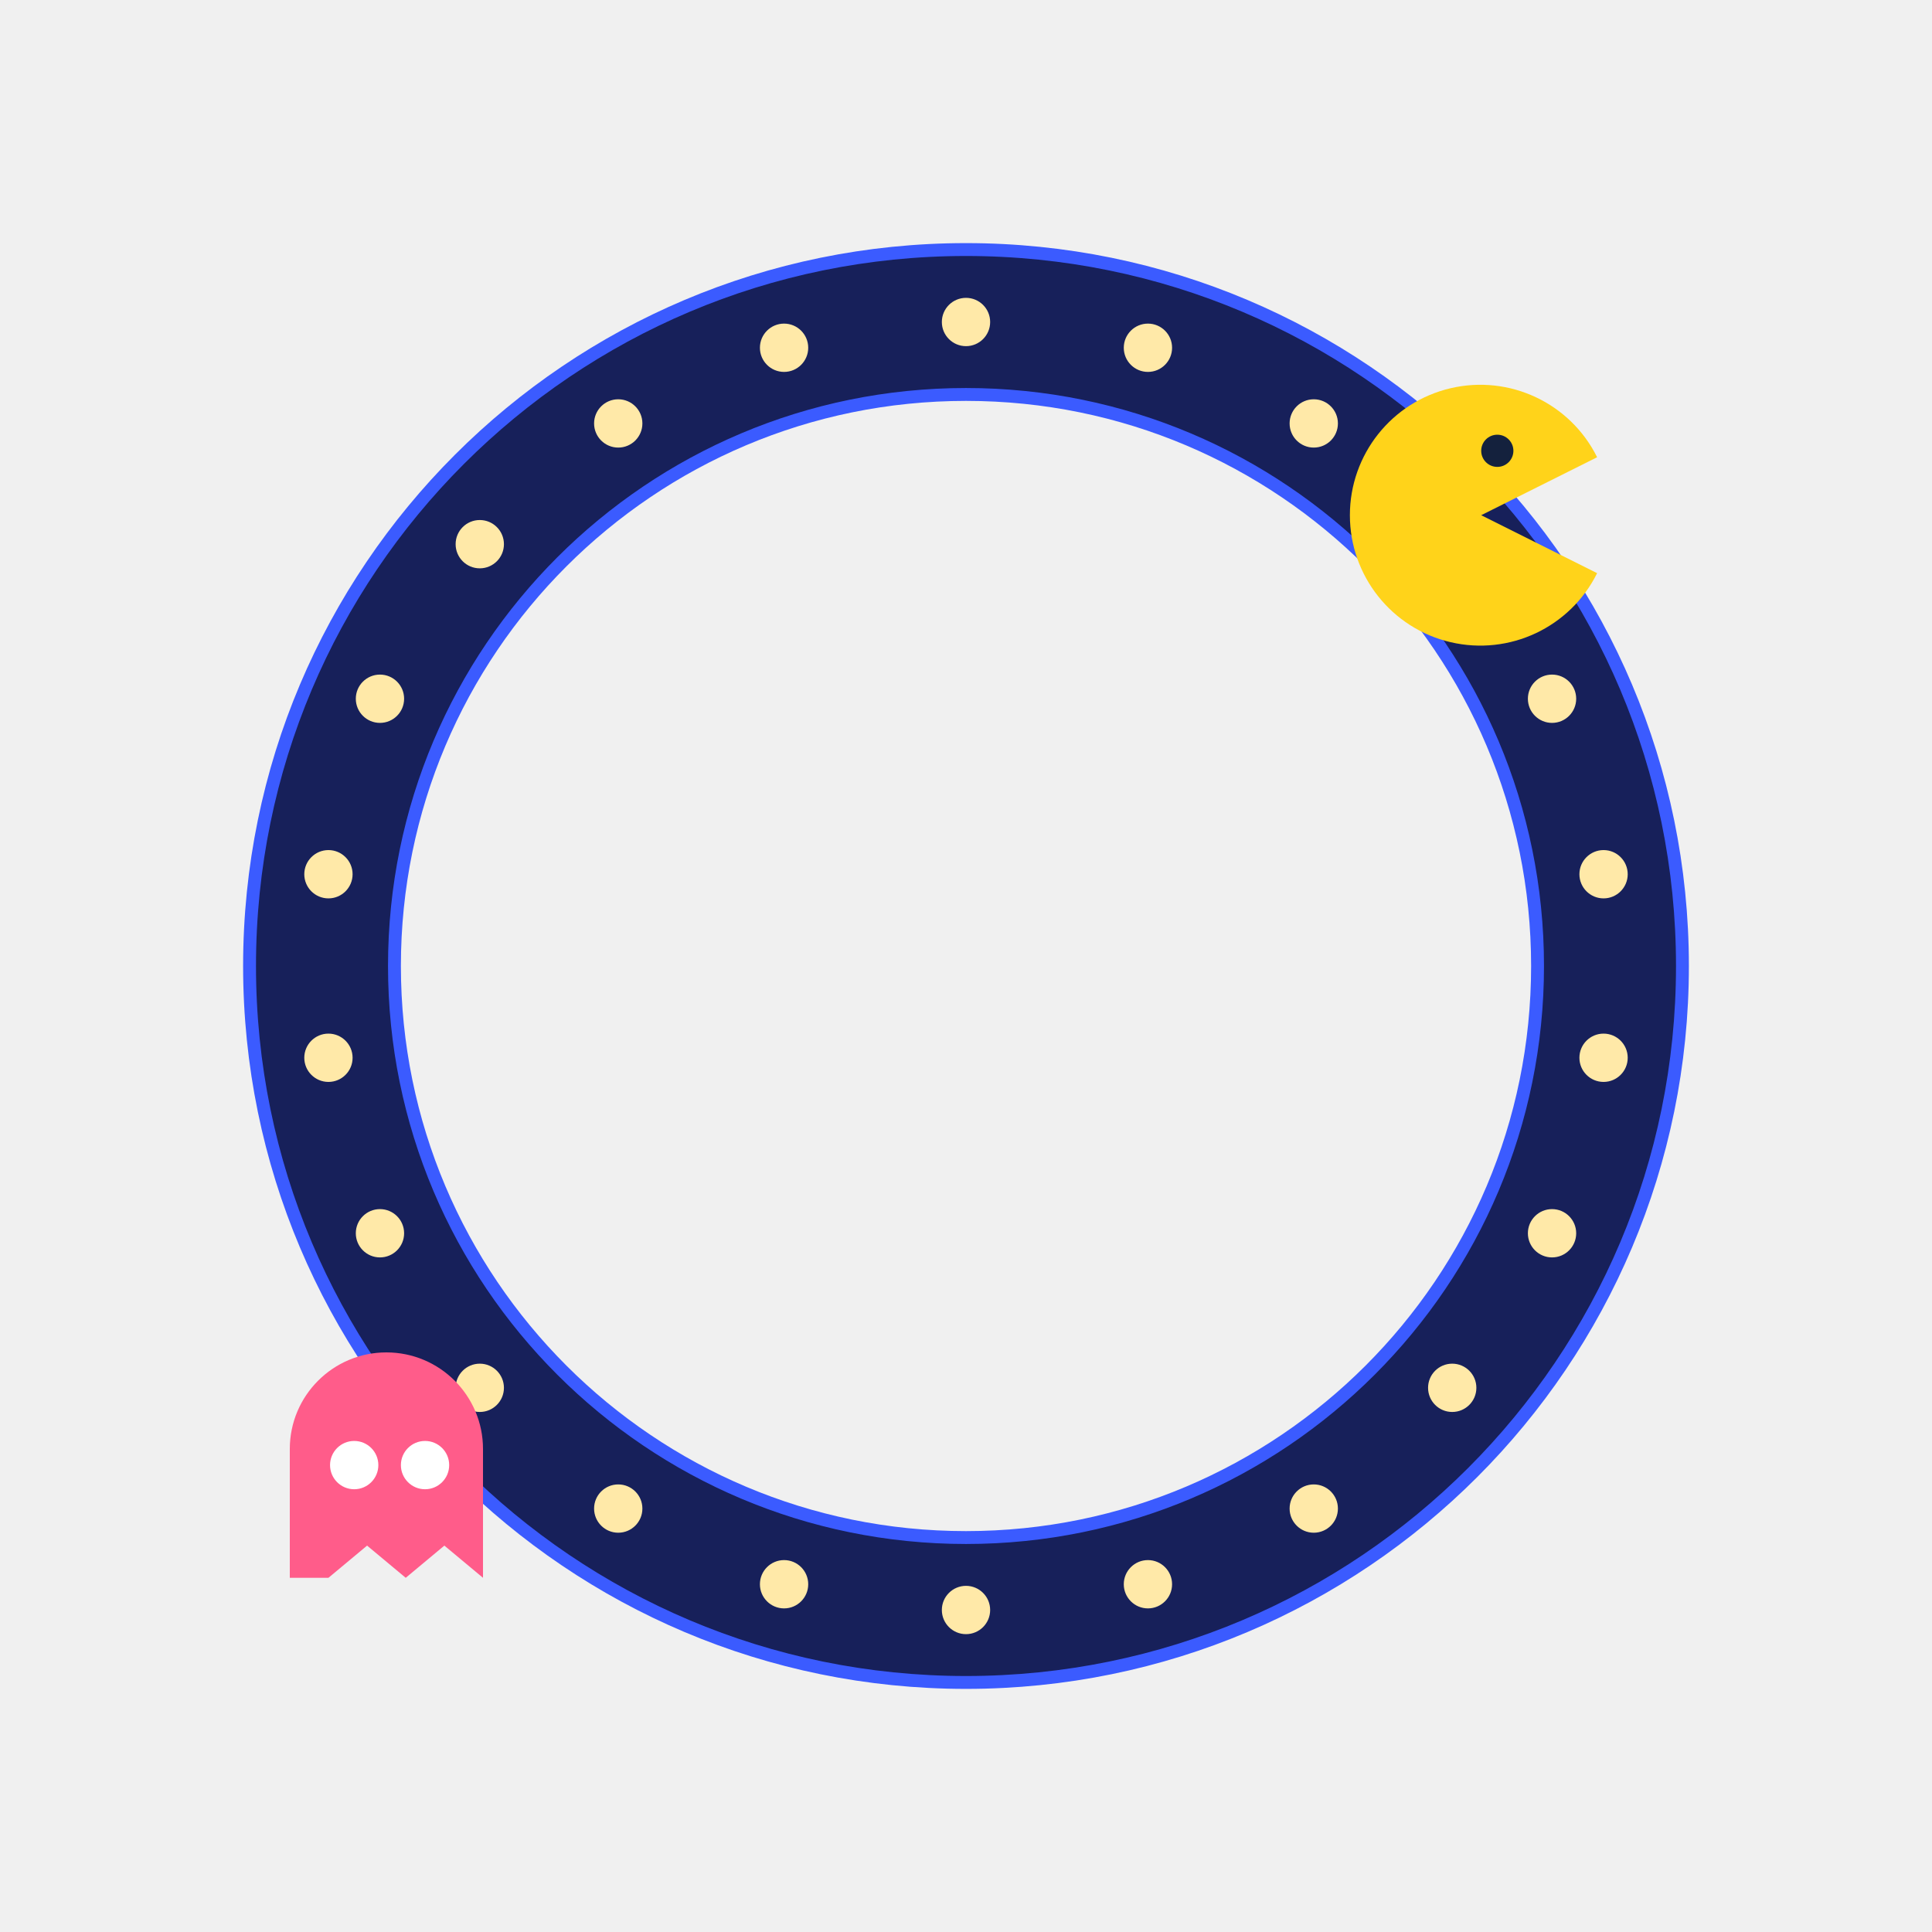
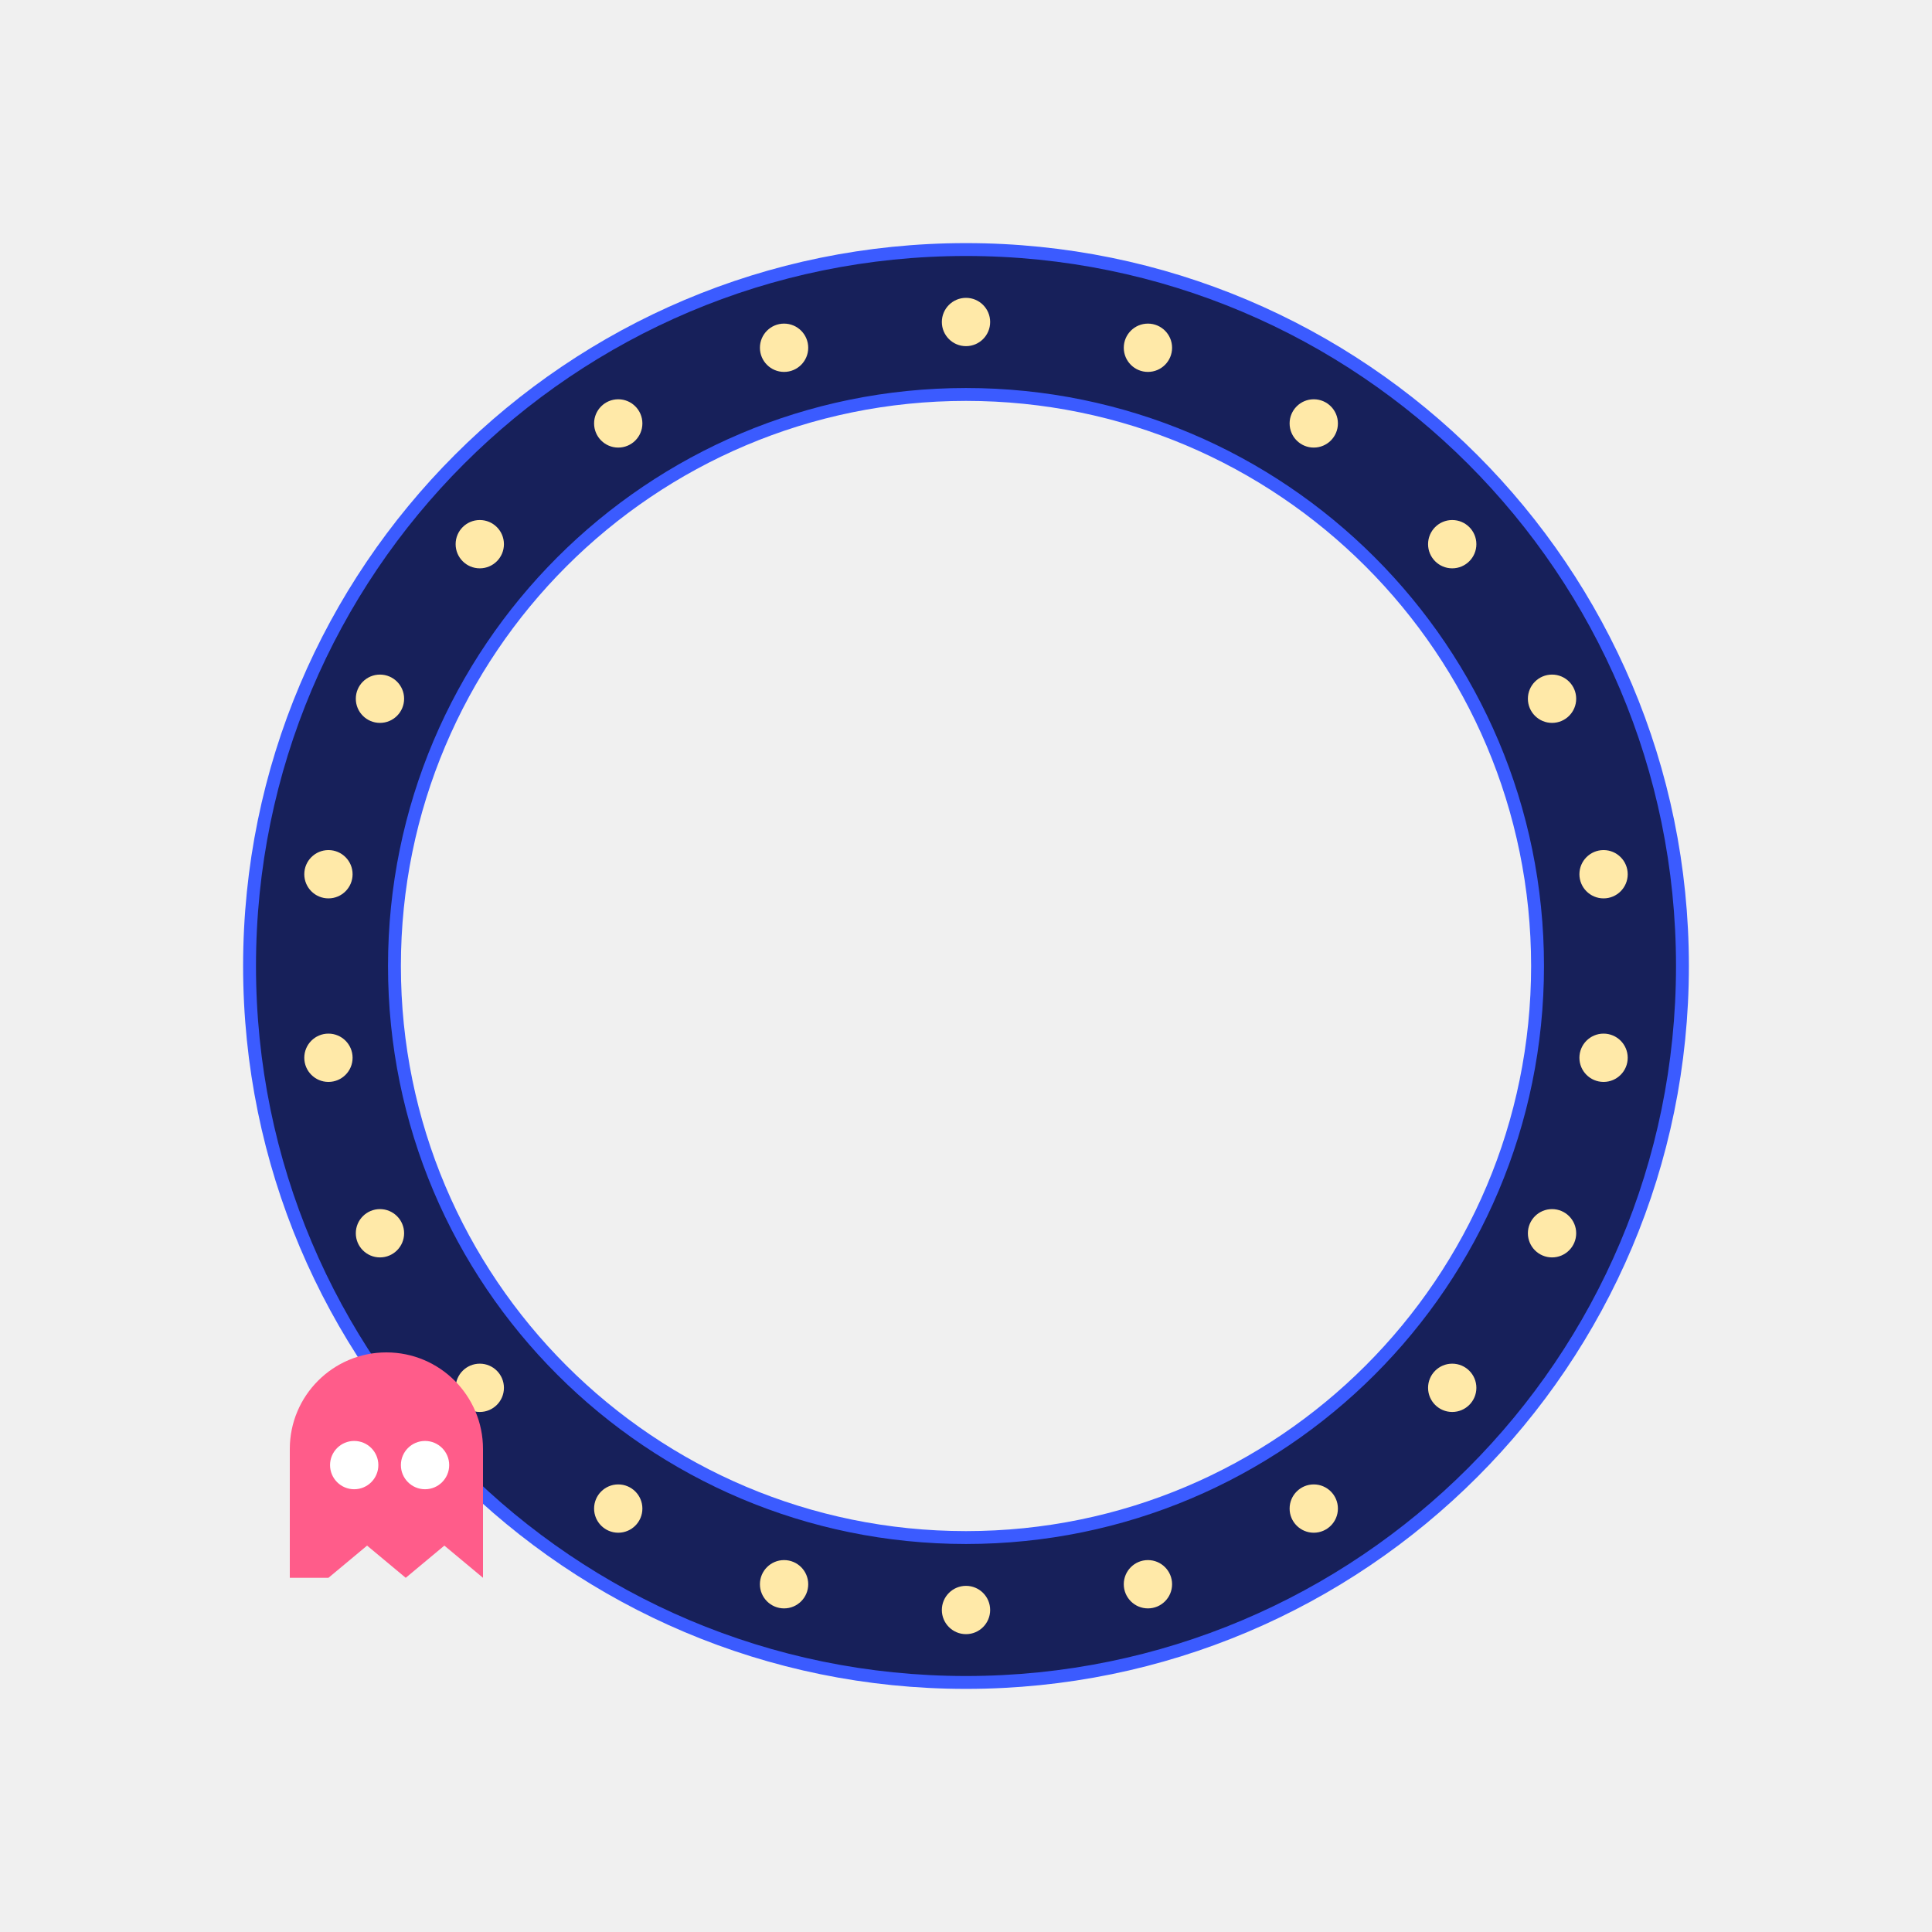
<svg xmlns="http://www.w3.org/2000/svg" viewBox="0 0 120 120">
  <circle cx="60" cy="60" r="40" fill="none" stroke="#17205a" stroke-width="9" />
  <circle cx="60" cy="60" r="35.5" fill="none" stroke="#3b5bff" stroke-width="0.8" />
  <circle cx="60" cy="60" r="44.5" fill="none" stroke="#3b5bff" stroke-width="0.8" />
  <circle cx="60" cy="20" r="1.5" fill="#ffe9a8" />
  <circle cx="71.3" cy="21.6" r="1.5" fill="#ffe9a8" />
  <circle cx="81.6" cy="26.3" r="1.5" fill="#ffe9a8" />
  <circle cx="90.2" cy="33.8" r="1.5" fill="#ffe9a8" />
  <circle cx="96.4" cy="43.4" r="1.5" fill="#ffe9a8" />
  <circle cx="99.6" cy="54.3" r="1.5" fill="#ffe9a8" />
  <circle cx="99.6" cy="65.7" r="1.5" fill="#ffe9a8" />
  <circle cx="96.4" cy="76.6" r="1.5" fill="#ffe9a8" />
  <circle cx="90.2" cy="86.2" r="1.5" fill="#ffe9a8" />
  <circle cx="81.6" cy="93.7" r="1.5" fill="#ffe9a8" />
  <circle cx="71.3" cy="98.4" r="1.5" fill="#ffe9a8" />
  <circle cx="60" cy="100" r="1.5" fill="#ffe9a8" />
  <circle cx="48.7" cy="98.4" r="1.5" fill="#ffe9a8" />
  <circle cx="38.4" cy="93.7" r="1.5" fill="#ffe9a8" />
  <circle cx="29.8" cy="86.2" r="1.5" fill="#ffe9a8" />
  <circle cx="23.6" cy="76.6" r="1.5" fill="#ffe9a8" />
  <circle cx="20.4" cy="65.7" r="1.5" fill="#ffe9a8" />
  <circle cx="20.4" cy="54.3" r="1.5" fill="#ffe9a8" />
  <circle cx="23.6" cy="43.4" r="1.5" fill="#ffe9a8" />
  <circle cx="29.8" cy="33.8" r="1.5" fill="#ffe9a8" />
  <circle cx="38.4" cy="26.3" r="1.5" fill="#ffe9a8" />
  <circle cx="48.7" cy="21.6" r="1.5" fill="#ffe9a8" />
-   <g transform="translate(92 32)">
-     <path d="M0 0L8 -4A9 9 0 1 0 8 4Z" fill="#ffd31a" transform="scale(.9)" />
-     <circle cx="1" cy="-4" r="1" fill="#14213d" />
-   </g>
  <g transform="translate(24 92)">
    <path d="M-6 6L-6 -2A6 6 0 0 1 6 -2L6 6L3.6 4L1.2 6L-1.2 4L-3.6 6Z" fill="#ff5c8a" />
    <circle cx="-2" cy="-1" r="1.5" fill="#fff" />
    <circle cx="2.4" cy="-1" r="1.5" fill="#fff" />
  </g>
</svg>
